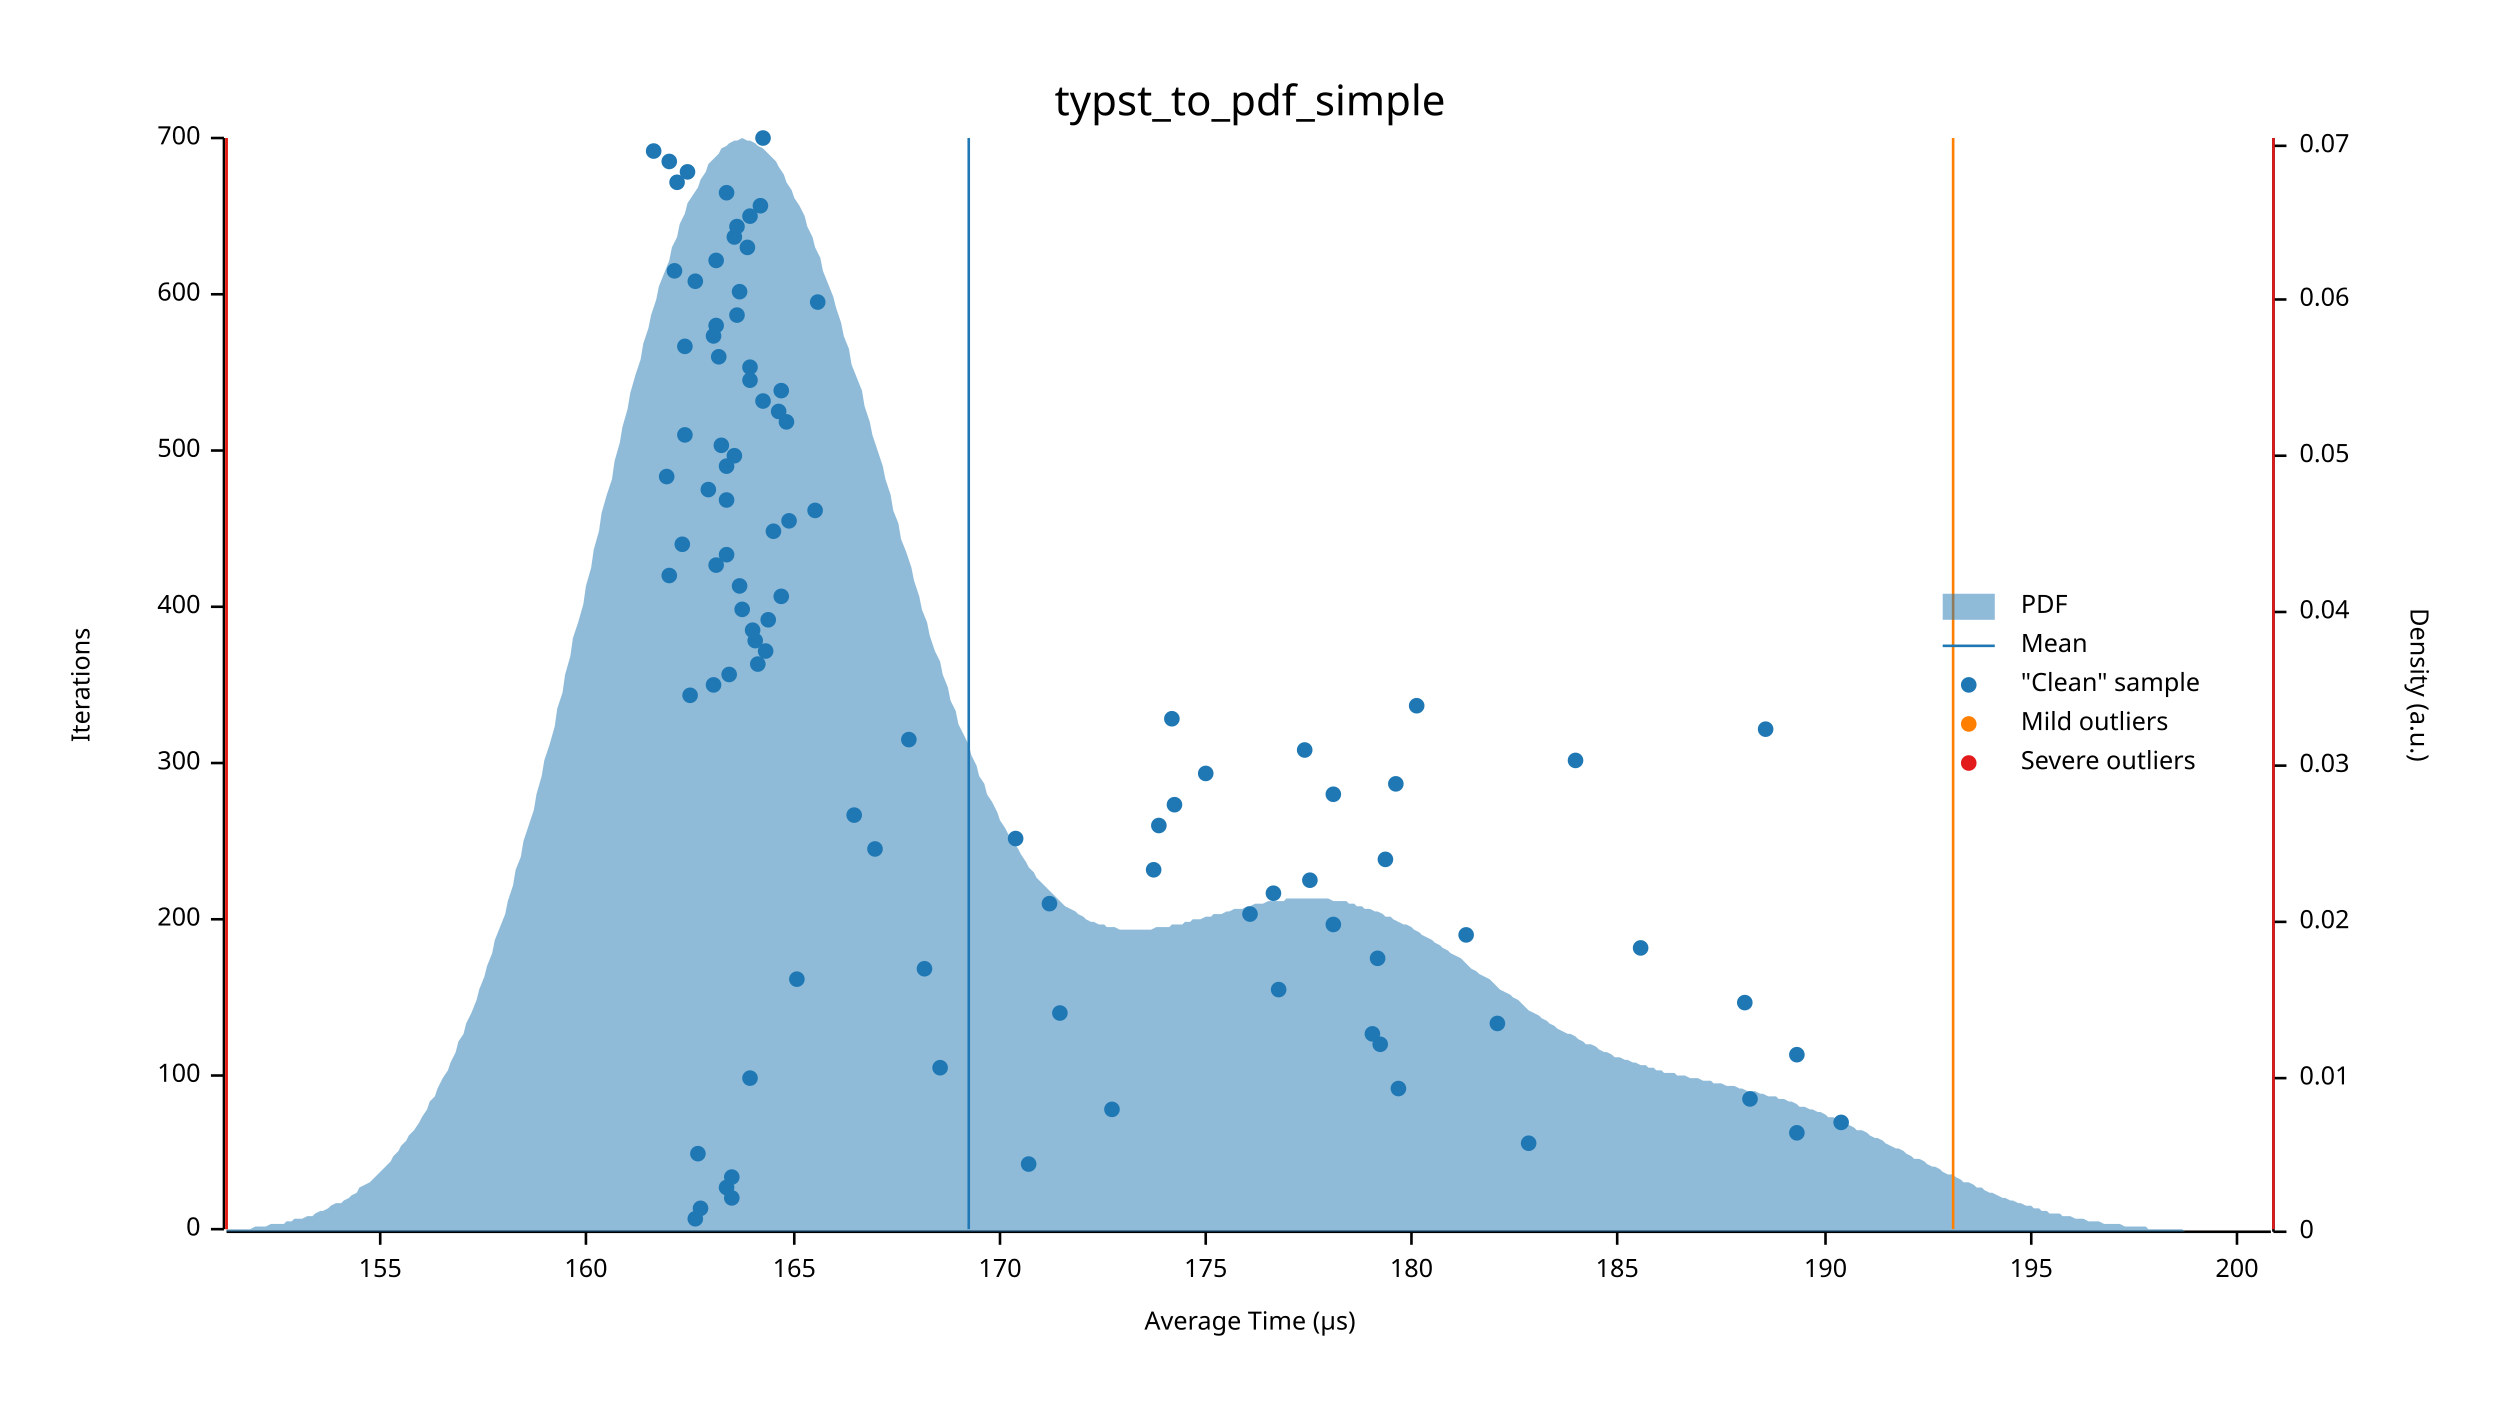
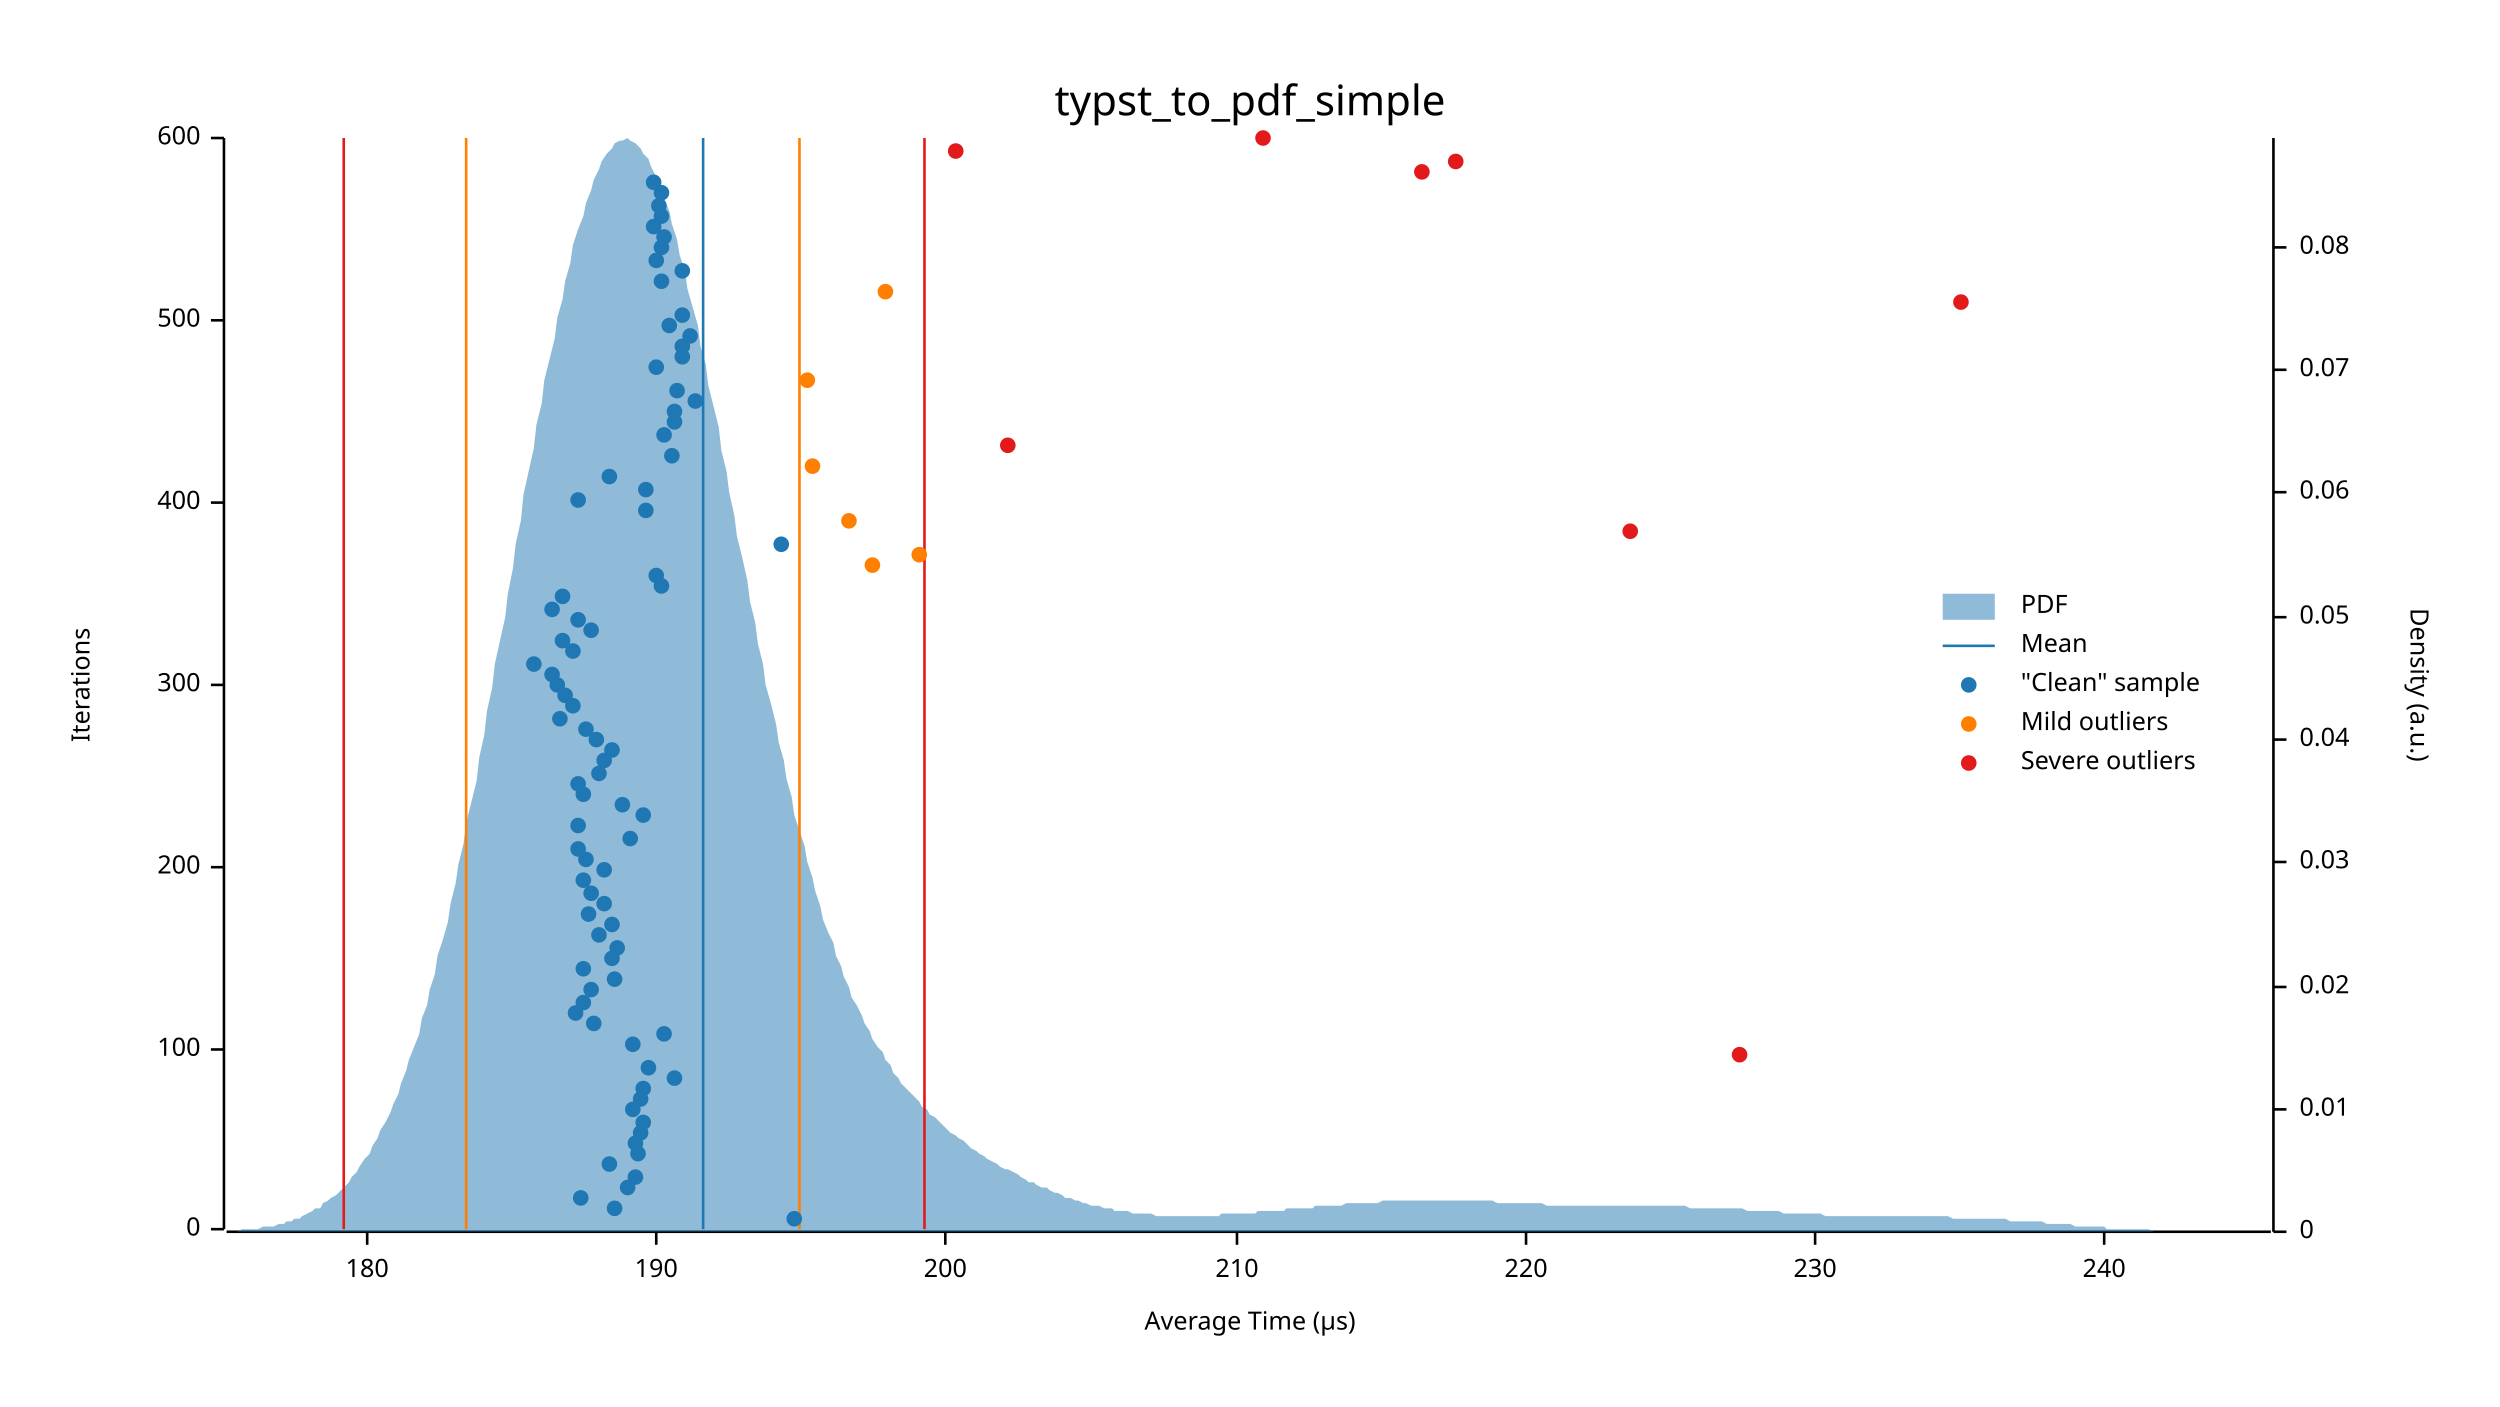
<svg xmlns="http://www.w3.org/2000/svg" width="960" height="540" viewBox="0 0 960 540">
  <text x="480" y="32" dy="0.76em" text-anchor="middle" font-family="sans-serif" font-size="16.129" opacity="1" fill="#000000">
typst_to_pdf_simple
</text>
  <text x="27" y="263" dy="0.76em" text-anchor="middle" font-family="sans-serif" font-size="9.677" opacity="1" fill="#000000" transform="rotate(270, 27, 263)">
Iterations
</text>
  <text x="480" y="513" dy="-0.5ex" text-anchor="middle" font-family="sans-serif" font-size="9.677" opacity="1" fill="#000000">
Average Time (µs)
</text>
  <polyline fill="none" opacity="1" stroke="#000000" stroke-width="1" points="86,53 86,472 " />
  <text x="77" y="472" dy="0.5ex" text-anchor="end" font-family="sans-serif" font-size="9.677" opacity="1" fill="#000000">
0
</text>
  <polyline fill="none" opacity="1" stroke="#000000" stroke-width="1" points="81,472 86,472 " />
-   <text x="77" y="413" dy="0.5ex" text-anchor="end" font-family="sans-serif" font-size="9.677" opacity="1" fill="#000000">
+   <text x="77" y="403" dy="0.5ex" text-anchor="end" font-family="sans-serif" font-size="9.677" opacity="1" fill="#000000">
100
</text>
-   <polyline fill="none" opacity="1" stroke="#000000" stroke-width="1" points="81,413 86,413 " />
-   <text x="77" y="353" dy="0.5ex" text-anchor="end" font-family="sans-serif" font-size="9.677" opacity="1" fill="#000000">
+   <polyline fill="none" opacity="1" stroke="#000000" stroke-width="1" points="81,403 86,403 " />
+   <text x="77" y="333" dy="0.5ex" text-anchor="end" font-family="sans-serif" font-size="9.677" opacity="1" fill="#000000">
200
</text>
-   <polyline fill="none" opacity="1" stroke="#000000" stroke-width="1" points="81,353 86,353 " />
-   <text x="77" y="293" dy="0.5ex" text-anchor="end" font-family="sans-serif" font-size="9.677" opacity="1" fill="#000000">
+   <polyline fill="none" opacity="1" stroke="#000000" stroke-width="1" points="81,333 86,333 " />
+   <text x="77" y="263" dy="0.5ex" text-anchor="end" font-family="sans-serif" font-size="9.677" opacity="1" fill="#000000">
300
</text>
-   <polyline fill="none" opacity="1" stroke="#000000" stroke-width="1" points="81,293 86,293 " />
-   <text x="77" y="233" dy="0.5ex" text-anchor="end" font-family="sans-serif" font-size="9.677" opacity="1" fill="#000000">
+   <polyline fill="none" opacity="1" stroke="#000000" stroke-width="1" points="81,263 86,263 " />
+   <text x="77" y="193" dy="0.5ex" text-anchor="end" font-family="sans-serif" font-size="9.677" opacity="1" fill="#000000">
400
</text>
-   <polyline fill="none" opacity="1" stroke="#000000" stroke-width="1" points="81,233 86,233 " />
-   <text x="77" y="173" dy="0.5ex" text-anchor="end" font-family="sans-serif" font-size="9.677" opacity="1" fill="#000000">
+   <polyline fill="none" opacity="1" stroke="#000000" stroke-width="1" points="81,193 86,193 " />
+   <text x="77" y="123" dy="0.5ex" text-anchor="end" font-family="sans-serif" font-size="9.677" opacity="1" fill="#000000">
500
</text>
-   <polyline fill="none" opacity="1" stroke="#000000" stroke-width="1" points="81,173 86,173 " />
-   <text x="77" y="113" dy="0.5ex" text-anchor="end" font-family="sans-serif" font-size="9.677" opacity="1" fill="#000000">
+   <polyline fill="none" opacity="1" stroke="#000000" stroke-width="1" points="81,123 86,123 " />
+   <text x="77" y="53" dy="0.5ex" text-anchor="end" font-family="sans-serif" font-size="9.677" opacity="1" fill="#000000">
600
- </text>
-   <polyline fill="none" opacity="1" stroke="#000000" stroke-width="1" points="81,113 86,113 " />
-   <text x="77" y="53" dy="0.5ex" text-anchor="end" font-family="sans-serif" font-size="9.677" opacity="1" fill="#000000">
- 700
</text>
  <polyline fill="none" opacity="1" stroke="#000000" stroke-width="1" points="81,53 86,53 " />
  <polyline fill="none" opacity="1" stroke="#000000" stroke-width="1" points="87,473 872,473 " />
-   <text x="146" y="483" dy="0.76em" text-anchor="middle" font-family="sans-serif" font-size="9.677" opacity="1" fill="#000000">
- 155
- </text>
-   <polyline fill="none" opacity="1" stroke="#000000" stroke-width="1" points="146,473 146,478 " />
-   <text x="225" y="483" dy="0.76em" text-anchor="middle" font-family="sans-serif" font-size="9.677" opacity="1" fill="#000000">
- 160
- </text>
-   <polyline fill="none" opacity="1" stroke="#000000" stroke-width="1" points="225,473 225,478 " />
-   <text x="305" y="483" dy="0.76em" text-anchor="middle" font-family="sans-serif" font-size="9.677" opacity="1" fill="#000000">
- 165
- </text>
-   <polyline fill="none" opacity="1" stroke="#000000" stroke-width="1" points="305,473 305,478 " />
-   <text x="384" y="483" dy="0.76em" text-anchor="middle" font-family="sans-serif" font-size="9.677" opacity="1" fill="#000000">
- 170
- </text>
-   <polyline fill="none" opacity="1" stroke="#000000" stroke-width="1" points="384,473 384,478 " />
-   <text x="463" y="483" dy="0.76em" text-anchor="middle" font-family="sans-serif" font-size="9.677" opacity="1" fill="#000000">
- 175
- </text>
-   <polyline fill="none" opacity="1" stroke="#000000" stroke-width="1" points="463,473 463,478 " />
-   <text x="542" y="483" dy="0.76em" text-anchor="middle" font-family="sans-serif" font-size="9.677" opacity="1" fill="#000000">
+   <text x="141" y="483" dy="0.76em" text-anchor="middle" font-family="sans-serif" font-size="9.677" opacity="1" fill="#000000">
180
</text>
-   <polyline fill="none" opacity="1" stroke="#000000" stroke-width="1" points="542,473 542,478 " />
-   <text x="621" y="483" dy="0.76em" text-anchor="middle" font-family="sans-serif" font-size="9.677" opacity="1" fill="#000000">
- 185
- </text>
-   <polyline fill="none" opacity="1" stroke="#000000" stroke-width="1" points="621,473 621,478 " />
-   <text x="701" y="483" dy="0.76em" text-anchor="middle" font-family="sans-serif" font-size="9.677" opacity="1" fill="#000000">
+   <polyline fill="none" opacity="1" stroke="#000000" stroke-width="1" points="141,473 141,478 " />
+   <text x="252" y="483" dy="0.76em" text-anchor="middle" font-family="sans-serif" font-size="9.677" opacity="1" fill="#000000">
190
</text>
-   <polyline fill="none" opacity="1" stroke="#000000" stroke-width="1" points="701,473 701,478 " />
-   <text x="780" y="483" dy="0.76em" text-anchor="middle" font-family="sans-serif" font-size="9.677" opacity="1" fill="#000000">
- 195
- </text>
-   <polyline fill="none" opacity="1" stroke="#000000" stroke-width="1" points="780,473 780,478 " />
-   <text x="859" y="483" dy="0.76em" text-anchor="middle" font-family="sans-serif" font-size="9.677" opacity="1" fill="#000000">
+   <polyline fill="none" opacity="1" stroke="#000000" stroke-width="1" points="252,473 252,478 " />
+   <text x="363" y="483" dy="0.76em" text-anchor="middle" font-family="sans-serif" font-size="9.677" opacity="1" fill="#000000">
200
</text>
-   <polyline fill="none" opacity="1" stroke="#000000" stroke-width="1" points="859,473 859,478 " />
+   <polyline fill="none" opacity="1" stroke="#000000" stroke-width="1" points="363,473 363,478 " />
+   <text x="475" y="483" dy="0.76em" text-anchor="middle" font-family="sans-serif" font-size="9.677" opacity="1" fill="#000000">
+ 210
+ </text>
+   <polyline fill="none" opacity="1" stroke="#000000" stroke-width="1" points="475,473 475,478 " />
+   <text x="586" y="483" dy="0.76em" text-anchor="middle" font-family="sans-serif" font-size="9.677" opacity="1" fill="#000000">
+ 220
+ </text>
+   <polyline fill="none" opacity="1" stroke="#000000" stroke-width="1" points="586,473 586,478 " />
+   <text x="697" y="483" dy="0.76em" text-anchor="middle" font-family="sans-serif" font-size="9.677" opacity="1" fill="#000000">
+ 230
+ </text>
+   <polyline fill="none" opacity="1" stroke="#000000" stroke-width="1" points="697,473 697,478 " />
+   <text x="808" y="483" dy="0.76em" text-anchor="middle" font-family="sans-serif" font-size="9.677" opacity="1" fill="#000000">
+ 240
+ </text>
+   <polyline fill="none" opacity="1" stroke="#000000" stroke-width="1" points="808,473 808,478 " />
  <text x="933" y="263" dy="0.76em" text-anchor="middle" font-family="sans-serif" font-size="9.677" opacity="1" fill="#000000" transform="rotate(90, 933, 263)">
Density (a.u.)
</text>
  <polyline fill="none" opacity="1" stroke="#000000" stroke-width="1" points="873,53 873,473 " />
  <text x="883" y="473" dy="0.5ex" text-anchor="start" font-family="sans-serif" font-size="9.677" opacity="1" fill="#000000">
0
</text>
  <polyline fill="none" opacity="1" stroke="#000000" stroke-width="1" points="873,473 878,473 " />
-   <text x="883" y="414" dy="0.5ex" text-anchor="start" font-family="sans-serif" font-size="9.677" opacity="1" fill="#000000">
+   <text x="883" y="426" dy="0.5ex" text-anchor="start" font-family="sans-serif" font-size="9.677" opacity="1" fill="#000000">
0.01
</text>
-   <polyline fill="none" opacity="1" stroke="#000000" stroke-width="1" points="873,414 878,414 " />
-   <text x="883" y="354" dy="0.5ex" text-anchor="start" font-family="sans-serif" font-size="9.677" opacity="1" fill="#000000">
+   <polyline fill="none" opacity="1" stroke="#000000" stroke-width="1" points="873,426 878,426 " />
+   <text x="883" y="379" dy="0.5ex" text-anchor="start" font-family="sans-serif" font-size="9.677" opacity="1" fill="#000000">
0.02
</text>
-   <polyline fill="none" opacity="1" stroke="#000000" stroke-width="1" points="873,354 878,354 " />
-   <text x="883" y="294" dy="0.5ex" text-anchor="start" font-family="sans-serif" font-size="9.677" opacity="1" fill="#000000">
+   <polyline fill="none" opacity="1" stroke="#000000" stroke-width="1" points="873,379 878,379 " />
+   <text x="883" y="331" dy="0.5ex" text-anchor="start" font-family="sans-serif" font-size="9.677" opacity="1" fill="#000000">
0.03
</text>
-   <polyline fill="none" opacity="1" stroke="#000000" stroke-width="1" points="873,294 878,294 " />
-   <text x="883" y="235" dy="0.5ex" text-anchor="start" font-family="sans-serif" font-size="9.677" opacity="1" fill="#000000">
+   <polyline fill="none" opacity="1" stroke="#000000" stroke-width="1" points="873,331 878,331 " />
+   <text x="883" y="284" dy="0.5ex" text-anchor="start" font-family="sans-serif" font-size="9.677" opacity="1" fill="#000000">
0.04
</text>
-   <polyline fill="none" opacity="1" stroke="#000000" stroke-width="1" points="873,235 878,235 " />
-   <text x="883" y="175" dy="0.5ex" text-anchor="start" font-family="sans-serif" font-size="9.677" opacity="1" fill="#000000">
+   <polyline fill="none" opacity="1" stroke="#000000" stroke-width="1" points="873,284 878,284 " />
+   <text x="883" y="237" dy="0.5ex" text-anchor="start" font-family="sans-serif" font-size="9.677" opacity="1" fill="#000000">
0.05
</text>
-   <polyline fill="none" opacity="1" stroke="#000000" stroke-width="1" points="873,175 878,175 " />
-   <text x="883" y="115" dy="0.5ex" text-anchor="start" font-family="sans-serif" font-size="9.677" opacity="1" fill="#000000">
+   <polyline fill="none" opacity="1" stroke="#000000" stroke-width="1" points="873,237 878,237 " />
+   <text x="883" y="189" dy="0.5ex" text-anchor="start" font-family="sans-serif" font-size="9.677" opacity="1" fill="#000000">
0.06
</text>
-   <polyline fill="none" opacity="1" stroke="#000000" stroke-width="1" points="873,115 878,115 " />
-   <text x="883" y="56" dy="0.5ex" text-anchor="start" font-family="sans-serif" font-size="9.677" opacity="1" fill="#000000">
+   <polyline fill="none" opacity="1" stroke="#000000" stroke-width="1" points="873,189 878,189 " />
+   <text x="883" y="142" dy="0.5ex" text-anchor="start" font-family="sans-serif" font-size="9.677" opacity="1" fill="#000000">
0.07
</text>
-   <polyline fill="none" opacity="1" stroke="#000000" stroke-width="1" points="873,56 878,56 " />
-   <polygon opacity="0.5" fill="#1F78B4" points="87,472 88,472 90,472 91,472 93,472 94,472 96,472 98,471 99,471 101,471 102,471 104,470 105,470 107,470 109,470 110,469 112,469 113,468 115,468 116,468 118,467 120,467 121,466 123,465 124,465 126,464 127,463 129,462 131,462 132,461 134,460 135,459 137,458 138,456 140,455 142,454 143,453 145,451 146,450 148,448 150,446 151,444 153,442 154,440 156,438 157,436 159,434 161,431 162,429 164,426 165,423 167,421 168,418 170,414 172,411 173,408 175,404 176,400 178,397 179,393 181,389 183,384 184,380 186,375 187,371 189,366 190,361 192,356 194,351 195,346 197,340 198,334 200,329 201,323 203,317 205,311 206,305 208,298 209,292 211,286 213,279 214,272 216,266 217,259 219,252 220,245 222,239 224,232 225,225 227,218 228,211 230,204 231,197 233,190 235,184 236,177 238,170 239,164 241,157 242,151 244,144 246,138 247,132 249,126 250,121 252,115 253,110 255,105 257,100 258,95 260,91 261,86 263,82 264,78 266,75 268,72 269,69 271,66 272,63 274,61 276,59 277,57 279,56 280,55 282,54 283,54 285,53 287,54 288,54 290,55 291,56 293,57 294,58 296,60 298,62 299,64 301,67 302,70 304,73 305,76 307,79 309,83 310,87 312,91 313,95 315,99 316,104 318,109 320,114 321,118 323,124 324,129 326,134 327,140 329,145 331,150 332,156 334,162 335,167 337,173 339,179 340,184 342,190 343,196 345,201 346,207 348,212 350,218 351,223 353,229 354,234 356,239 357,244 359,250 361,254 362,259 364,264 365,269 367,273 368,278 370,282 372,286 373,290 375,294 376,298 378,301 379,305 381,308 383,312 384,315 386,318 387,320 389,323 391,326 392,328 394,331 395,333 397,335 398,337 400,339 402,341 403,342 405,344 406,345 408,347 409,348 411,349 413,350 414,351 416,352 417,353 419,354 420,354 422,355 424,355 425,356 427,356 428,356 430,357 431,357 433,357 435,357 436,357 438,357 439,357 441,357 442,357 444,356 446,356 447,356 449,356 450,355 452,355 454,355 455,354 457,354 458,353 460,353 461,353 463,352 465,352 466,351 468,351 469,351 471,350 472,350 474,349 476,349 477,349 479,348 480,348 482,347 483,347 485,347 487,346 488,346 490,346 491,346 493,346 494,345 496,345 498,345 499,345 501,345 502,345 504,345 505,345 507,345 509,345 510,345 512,346 513,346 515,346 517,346 518,347 520,347 521,348 523,348 524,349 526,349 528,350 529,350 531,351 532,352 534,352 535,353 537,354 539,355 540,355 542,356 543,357 545,358 546,359 548,360 550,361 551,362 553,363 554,364 556,365 557,366 559,367 561,368 562,369 564,371 565,372 567,373 568,374 570,375 572,376 573,377 575,379 576,380 578,381 580,382 581,383 583,384 584,385 586,387 587,388 589,389 591,390 592,391 594,392 595,393 597,394 598,395 600,396 602,397 603,397 605,398 606,399 608,400 609,401 611,401 613,402 614,403 616,404 617,404 619,405 620,406 622,406 624,407 625,407 627,408 628,408 630,409 632,409 633,410 635,410 636,411 638,411 639,412 641,412 643,412 644,413 646,413 647,413 649,414 650,414 652,414 654,415 655,415 657,415 658,416 660,416 661,416 663,417 665,417 666,417 668,418 669,418 671,419 672,419 674,419 676,420 677,420 679,421 680,421 682,421 683,422 685,422 687,423 688,423 690,424 691,425 693,425 695,426 696,426 698,427 699,427 701,428 702,429 704,429 706,430 707,431 709,431 710,432 712,433 713,434 715,434 717,435 718,436 720,437 721,437 723,438 724,439 726,440 728,441 729,441 731,442 732,443 734,444 735,445 737,445 739,446 740,447 742,448 743,448 745,449 746,450 748,451 750,451 751,452 753,453 754,454 756,454 758,455 759,456 761,456 762,457 764,458 765,458 767,459 769,460 770,460 772,461 773,461 775,462 776,462 778,463 780,463 781,464 783,464 784,465 786,465 787,466 789,466 791,466 792,467 794,467 795,467 797,468 798,468 800,468 802,469 803,469 805,469 806,469 808,470 809,470 811,470 813,470 814,470 816,471 817,471 819,471 821,471 822,471 824,471 825,472 827,472 828,472 830,472 832,472 833,472 835,472 836,472 838,472 839,473 841,473 843,473 844,473 846,473 847,473 849,473 850,473 852,473 854,473 855,473 857,473 858,473 860,473 861,473 863,473 865,473 866,473 868,473 869,473 871,473 873,473 873,473 87,473 " />
-   <polyline fill="none" opacity="1" stroke="#1F78B4" stroke-width="1" points="372,472 372,53 " />
-   <polyline fill="none" opacity="1" stroke="#FF7F00" stroke-width="1" points="87,472 87,53 " />
-   <polyline fill="none" opacity="1" stroke="#FF7F00" stroke-width="1" points="750,472 750,53 " />
-   <polyline fill="none" opacity="1" stroke="#E31A1C" stroke-width="1" points="87,472 87,53 " />
-   <polyline fill="none" opacity="1" stroke="#E31A1C" stroke-width="1" points="873,472 873,53 " />
-   <circle cx="267" cy="468" r="3" opacity="1" fill="#1F78B4" stroke="none" stroke-width="1" />
-   <circle cx="269" cy="464" r="3" opacity="1" fill="#1F78B4" stroke="none" stroke-width="1" />
-   <circle cx="281" cy="460" r="3" opacity="1" fill="#1F78B4" stroke="none" stroke-width="1" />
-   <circle cx="279" cy="456" r="3" opacity="1" fill="#1F78B4" stroke="none" stroke-width="1" />
-   <circle cx="281" cy="452" r="3" opacity="1" fill="#1F78B4" stroke="none" stroke-width="1" />
-   <circle cx="395" cy="447" r="3" opacity="1" fill="#1F78B4" stroke="none" stroke-width="1" />
-   <circle cx="268" cy="443" r="3" opacity="1" fill="#1F78B4" stroke="none" stroke-width="1" />
-   <circle cx="587" cy="439" r="3" opacity="1" fill="#1F78B4" stroke="none" stroke-width="1" />
-   <circle cx="690" cy="435" r="3" opacity="1" fill="#1F78B4" stroke="none" stroke-width="1" />
-   <circle cx="707" cy="431" r="3" opacity="1" fill="#1F78B4" stroke="none" stroke-width="1" />
-   <circle cx="427" cy="426" r="3" opacity="1" fill="#1F78B4" stroke="none" stroke-width="1" />
-   <circle cx="672" cy="422" r="3" opacity="1" fill="#1F78B4" stroke="none" stroke-width="1" />
-   <circle cx="537" cy="418" r="3" opacity="1" fill="#1F78B4" stroke="none" stroke-width="1" />
-   <circle cx="288" cy="414" r="3" opacity="1" fill="#1F78B4" stroke="none" stroke-width="1" />
-   <circle cx="361" cy="410" r="3" opacity="1" fill="#1F78B4" stroke="none" stroke-width="1" />
-   <circle cx="690" cy="405" r="3" opacity="1" fill="#1F78B4" stroke="none" stroke-width="1" />
-   <circle cx="530" cy="401" r="3" opacity="1" fill="#1F78B4" stroke="none" stroke-width="1" />
-   <circle cx="527" cy="397" r="3" opacity="1" fill="#1F78B4" stroke="none" stroke-width="1" />
-   <circle cx="575" cy="393" r="3" opacity="1" fill="#1F78B4" stroke="none" stroke-width="1" />
-   <circle cx="407" cy="389" r="3" opacity="1" fill="#1F78B4" stroke="none" stroke-width="1" />
-   <circle cx="670" cy="385" r="3" opacity="1" fill="#1F78B4" stroke="none" stroke-width="1" />
-   <circle cx="491" cy="380" r="3" opacity="1" fill="#1F78B4" stroke="none" stroke-width="1" />
-   <circle cx="306" cy="376" r="3" opacity="1" fill="#1F78B4" stroke="none" stroke-width="1" />
-   <circle cx="355" cy="372" r="3" opacity="1" fill="#1F78B4" stroke="none" stroke-width="1" />
-   <circle cx="529" cy="368" r="3" opacity="1" fill="#1F78B4" stroke="none" stroke-width="1" />
-   <circle cx="630" cy="364" r="3" opacity="1" fill="#1F78B4" stroke="none" stroke-width="1" />
-   <circle cx="563" cy="359" r="3" opacity="1" fill="#1F78B4" stroke="none" stroke-width="1" />
-   <circle cx="512" cy="355" r="3" opacity="1" fill="#1F78B4" stroke="none" stroke-width="1" />
-   <circle cx="480" cy="351" r="3" opacity="1" fill="#1F78B4" stroke="none" stroke-width="1" />
-   <circle cx="403" cy="347" r="3" opacity="1" fill="#1F78B4" stroke="none" stroke-width="1" />
-   <circle cx="489" cy="343" r="3" opacity="1" fill="#1F78B4" stroke="none" stroke-width="1" />
-   <circle cx="503" cy="338" r="3" opacity="1" fill="#1F78B4" stroke="none" stroke-width="1" />
-   <circle cx="443" cy="334" r="3" opacity="1" fill="#1F78B4" stroke="none" stroke-width="1" />
-   <circle cx="532" cy="330" r="3" opacity="1" fill="#1F78B4" stroke="none" stroke-width="1" />
-   <circle cx="336" cy="326" r="3" opacity="1" fill="#1F78B4" stroke="none" stroke-width="1" />
-   <circle cx="390" cy="322" r="3" opacity="1" fill="#1F78B4" stroke="none" stroke-width="1" />
-   <circle cx="445" cy="317" r="3" opacity="1" fill="#1F78B4" stroke="none" stroke-width="1" />
-   <circle cx="328" cy="313" r="3" opacity="1" fill="#1F78B4" stroke="none" stroke-width="1" />
-   <circle cx="451" cy="309" r="3" opacity="1" fill="#1F78B4" stroke="none" stroke-width="1" />
-   <circle cx="512" cy="305" r="3" opacity="1" fill="#1F78B4" stroke="none" stroke-width="1" />
-   <circle cx="536" cy="301" r="3" opacity="1" fill="#1F78B4" stroke="none" stroke-width="1" />
-   <circle cx="463" cy="297" r="3" opacity="1" fill="#1F78B4" stroke="none" stroke-width="1" />
-   <circle cx="605" cy="292" r="3" opacity="1" fill="#1F78B4" stroke="none" stroke-width="1" />
-   <circle cx="501" cy="288" r="3" opacity="1" fill="#1F78B4" stroke="none" stroke-width="1" />
-   <circle cx="349" cy="284" r="3" opacity="1" fill="#1F78B4" stroke="none" stroke-width="1" />
-   <circle cx="678" cy="280" r="3" opacity="1" fill="#1F78B4" stroke="none" stroke-width="1" />
-   <circle cx="450" cy="276" r="3" opacity="1" fill="#1F78B4" stroke="none" stroke-width="1" />
-   <circle cx="544" cy="271" r="3" opacity="1" fill="#1F78B4" stroke="none" stroke-width="1" />
-   <circle cx="265" cy="267" r="3" opacity="1" fill="#1F78B4" stroke="none" stroke-width="1" />
-   <circle cx="274" cy="263" r="3" opacity="1" fill="#1F78B4" stroke="none" stroke-width="1" />
-   <circle cx="280" cy="259" r="3" opacity="1" fill="#1F78B4" stroke="none" stroke-width="1" />
-   <circle cx="291" cy="255" r="3" opacity="1" fill="#1F78B4" stroke="none" stroke-width="1" />
-   <circle cx="294" cy="250" r="3" opacity="1" fill="#1F78B4" stroke="none" stroke-width="1" />
-   <circle cx="290" cy="246" r="3" opacity="1" fill="#1F78B4" stroke="none" stroke-width="1" />
-   <circle cx="289" cy="242" r="3" opacity="1" fill="#1F78B4" stroke="none" stroke-width="1" />
-   <circle cx="295" cy="238" r="3" opacity="1" fill="#1F78B4" stroke="none" stroke-width="1" />
-   <circle cx="285" cy="234" r="3" opacity="1" fill="#1F78B4" stroke="none" stroke-width="1" />
-   <circle cx="300" cy="229" r="3" opacity="1" fill="#1F78B4" stroke="none" stroke-width="1" />
-   <circle cx="284" cy="225" r="3" opacity="1" fill="#1F78B4" stroke="none" stroke-width="1" />
-   <circle cx="257" cy="221" r="3" opacity="1" fill="#1F78B4" stroke="none" stroke-width="1" />
-   <circle cx="275" cy="217" r="3" opacity="1" fill="#1F78B4" stroke="none" stroke-width="1" />
-   <circle cx="279" cy="213" r="3" opacity="1" fill="#1F78B4" stroke="none" stroke-width="1" />
-   <circle cx="262" cy="209" r="3" opacity="1" fill="#1F78B4" stroke="none" stroke-width="1" />
-   <circle cx="297" cy="204" r="3" opacity="1" fill="#1F78B4" stroke="none" stroke-width="1" />
-   <circle cx="303" cy="200" r="3" opacity="1" fill="#1F78B4" stroke="none" stroke-width="1" />
-   <circle cx="313" cy="196" r="3" opacity="1" fill="#1F78B4" stroke="none" stroke-width="1" />
-   <circle cx="279" cy="192" r="3" opacity="1" fill="#1F78B4" stroke="none" stroke-width="1" />
-   <circle cx="272" cy="188" r="3" opacity="1" fill="#1F78B4" stroke="none" stroke-width="1" />
-   <circle cx="256" cy="183" r="3" opacity="1" fill="#1F78B4" stroke="none" stroke-width="1" />
-   <circle cx="279" cy="179" r="3" opacity="1" fill="#1F78B4" stroke="none" stroke-width="1" />
-   <circle cx="282" cy="175" r="3" opacity="1" fill="#1F78B4" stroke="none" stroke-width="1" />
-   <circle cx="277" cy="171" r="3" opacity="1" fill="#1F78B4" stroke="none" stroke-width="1" />
-   <circle cx="263" cy="167" r="3" opacity="1" fill="#1F78B4" stroke="none" stroke-width="1" />
-   <circle cx="302" cy="162" r="3" opacity="1" fill="#1F78B4" stroke="none" stroke-width="1" />
-   <circle cx="299" cy="158" r="3" opacity="1" fill="#1F78B4" stroke="none" stroke-width="1" />
-   <circle cx="293" cy="154" r="3" opacity="1" fill="#1F78B4" stroke="none" stroke-width="1" />
-   <circle cx="300" cy="150" r="3" opacity="1" fill="#1F78B4" stroke="none" stroke-width="1" />
-   <circle cx="288" cy="146" r="3" opacity="1" fill="#1F78B4" stroke="none" stroke-width="1" />
-   <circle cx="288" cy="141" r="3" opacity="1" fill="#1F78B4" stroke="none" stroke-width="1" />
-   <circle cx="276" cy="137" r="3" opacity="1" fill="#1F78B4" stroke="none" stroke-width="1" />
-   <circle cx="263" cy="133" r="3" opacity="1" fill="#1F78B4" stroke="none" stroke-width="1" />
-   <circle cx="274" cy="129" r="3" opacity="1" fill="#1F78B4" stroke="none" stroke-width="1" />
-   <circle cx="275" cy="125" r="3" opacity="1" fill="#1F78B4" stroke="none" stroke-width="1" />
-   <circle cx="283" cy="121" r="3" opacity="1" fill="#1F78B4" stroke="none" stroke-width="1" />
-   <circle cx="314" cy="116" r="3" opacity="1" fill="#1F78B4" stroke="none" stroke-width="1" />
-   <circle cx="284" cy="112" r="3" opacity="1" fill="#1F78B4" stroke="none" stroke-width="1" />
-   <circle cx="267" cy="108" r="3" opacity="1" fill="#1F78B4" stroke="none" stroke-width="1" />
-   <circle cx="259" cy="104" r="3" opacity="1" fill="#1F78B4" stroke="none" stroke-width="1" />
-   <circle cx="275" cy="100" r="3" opacity="1" fill="#1F78B4" stroke="none" stroke-width="1" />
-   <circle cx="287" cy="95" r="3" opacity="1" fill="#1F78B4" stroke="none" stroke-width="1" />
-   <circle cx="282" cy="91" r="3" opacity="1" fill="#1F78B4" stroke="none" stroke-width="1" />
-   <circle cx="283" cy="87" r="3" opacity="1" fill="#1F78B4" stroke="none" stroke-width="1" />
-   <circle cx="288" cy="83" r="3" opacity="1" fill="#1F78B4" stroke="none" stroke-width="1" />
-   <circle cx="292" cy="79" r="3" opacity="1" fill="#1F78B4" stroke="none" stroke-width="1" />
-   <circle cx="279" cy="74" r="3" opacity="1" fill="#1F78B4" stroke="none" stroke-width="1" />
-   <circle cx="260" cy="70" r="3" opacity="1" fill="#1F78B4" stroke="none" stroke-width="1" />
-   <circle cx="264" cy="66" r="3" opacity="1" fill="#1F78B4" stroke="none" stroke-width="1" />
-   <circle cx="257" cy="62" r="3" opacity="1" fill="#1F78B4" stroke="none" stroke-width="1" />
-   <circle cx="251" cy="58" r="3" opacity="1" fill="#1F78B4" stroke="none" stroke-width="1" />
-   <circle cx="293" cy="53" r="3" opacity="1" fill="#1F78B4" stroke="none" stroke-width="1" />
+   <polyline fill="none" opacity="1" stroke="#000000" stroke-width="1" points="873,142 878,142 " />
+   <text x="883" y="95" dy="0.5ex" text-anchor="start" font-family="sans-serif" font-size="9.677" opacity="1" fill="#000000">
+ 0.08
+ </text>
+   <polyline fill="none" opacity="1" stroke="#000000" stroke-width="1" points="873,95 878,95 " />
+   <polygon opacity="0.5" fill="#1F78B4" points="87,473 88,473 90,473 91,473 93,472 94,472 96,472 98,472 99,472 101,471 102,471 104,471 105,471 107,470 109,470 110,469 112,469 113,468 115,468 116,467 118,466 120,465 121,464 123,464 124,462 126,461 127,460 129,459 131,457 132,456 134,454 135,452 137,450 138,448 140,445 142,443 143,440 145,437 146,434 148,431 150,427 151,424 153,420 154,416 156,411 157,407 159,402 161,397 162,391 164,386 165,380 167,374 168,367 170,361 172,354 173,347 175,339 176,332 178,324 179,316 181,308 183,300 184,291 186,282 187,273 189,264 190,255 192,246 194,237 195,228 197,218 198,209 200,200 201,190 203,181 205,172 206,163 208,155 209,146 211,138 213,130 214,122 216,115 217,108 219,101 220,94 222,88 224,83 225,78 227,73 228,69 230,65 231,62 233,59 235,57 236,55 238,54 239,54 241,53 242,54 244,55 246,57 247,59 249,61 250,64 252,68 253,72 255,76 257,81 258,86 260,92 261,98 263,104 264,111 266,118 268,125 269,133 271,140 272,148 274,156 276,164 277,173 279,181 280,189 282,198 283,206 285,214 287,223 288,231 290,239 291,247 293,255 294,263 296,270 298,278 299,285 301,292 302,299 304,306 305,313 307,319 309,325 310,331 312,337 313,342 315,348 316,353 318,358 320,362 321,367 323,371 324,375 326,379 327,383 329,386 331,390 332,393 334,396 335,399 337,402 339,404 340,407 342,409 343,412 345,414 346,416 348,418 350,420 351,421 353,423 354,425 356,426 357,428 359,429 361,431 362,432 364,434 365,435 367,436 368,437 370,438 372,440 373,441 375,442 376,443 378,444 379,445 381,446 383,447 384,448 386,449 387,449 389,450 391,451 392,452 394,453 395,454 397,454 398,455 400,456 402,456 403,457 405,458 406,458 408,459 409,460 411,460 413,461 414,461 416,462 417,462 419,463 420,463 422,463 424,464 425,464 427,464 428,465 430,465 431,465 433,465 435,466 436,466 438,466 439,466 441,466 442,466 444,467 446,467 447,467 449,467 450,467 452,467 454,467 455,467 457,467 458,467 460,467 461,467 463,467 465,467 466,467 468,467 469,466 471,466 472,466 474,466 476,466 477,466 479,466 480,466 482,466 483,465 485,465 487,465 488,465 490,465 491,465 493,465 494,464 496,464 498,464 499,464 501,464 502,464 504,464 505,463 507,463 509,463 510,463 512,463 513,463 515,463 517,462 518,462 520,462 521,462 523,462 524,462 526,462 528,462 529,462 531,461 532,461 534,461 535,461 537,461 539,461 540,461 542,461 543,461 545,461 546,461 548,461 550,461 551,461 553,461 554,461 556,461 557,461 559,461 561,461 562,461 564,461 565,461 567,461 568,461 570,461 572,461 573,461 575,462 576,462 578,462 580,462 581,462 583,462 584,462 586,462 587,462 589,462 591,462 592,462 594,463 595,463 597,463 598,463 600,463 602,463 603,463 605,463 606,463 608,463 609,463 611,463 613,463 614,463 616,463 617,463 619,463 620,463 622,463 624,463 625,463 627,463 628,463 630,463 632,463 633,463 635,463 636,463 638,463 639,463 641,463 643,463 644,463 646,463 647,463 649,464 650,464 652,464 654,464 655,464 657,464 658,464 660,464 661,464 663,464 665,464 666,464 668,464 669,464 671,465 672,465 674,465 676,465 677,465 679,465 680,465 682,465 683,465 685,466 687,466 688,466 690,466 691,466 693,466 695,466 696,466 698,466 699,466 701,467 702,467 704,467 706,467 707,467 709,467 710,467 712,467 713,467 715,467 717,467 718,467 720,467 721,467 723,467 724,467 726,467 728,467 729,467 731,467 732,467 734,467 735,467 737,467 739,467 740,467 742,467 743,467 745,467 746,467 748,467 750,468 751,468 753,468 754,468 756,468 758,468 759,468 761,468 762,468 764,468 765,468 767,468 769,468 770,468 772,469 773,469 775,469 776,469 778,469 780,469 781,469 783,469 784,469 786,470 787,470 789,470 791,470 792,470 794,470 795,470 797,471 798,471 800,471 802,471 803,471 805,471 806,471 808,471 809,472 811,472 813,472 814,472 816,472 817,472 819,472 821,472 822,472 824,472 825,472 827,473 828,473 830,473 832,473 833,473 835,473 836,473 838,473 839,473 841,473 843,473 844,473 846,473 847,473 849,473 850,473 852,473 854,473 855,473 857,473 858,473 860,473 861,473 863,473 865,473 866,473 868,473 869,473 871,473 873,473 873,473 87,473 " />
+   <polyline fill="none" opacity="1" stroke="#1F78B4" stroke-width="1" points="270,472 270,53 " />
+   <polyline fill="none" opacity="1" stroke="#FF7F00" stroke-width="1" points="179,472 179,53 " />
+   <polyline fill="none" opacity="1" stroke="#FF7F00" stroke-width="1" points="307,472 307,53 " />
+   <polyline fill="none" opacity="1" stroke="#E31A1C" stroke-width="1" points="132,472 132,53 " />
+   <polyline fill="none" opacity="1" stroke="#E31A1C" stroke-width="1" points="355,472 355,53 " />
+   <circle cx="305" cy="468" r="3" opacity="1" fill="#1F78B4" stroke="none" stroke-width="1" />
+   <circle cx="236" cy="464" r="3" opacity="1" fill="#1F78B4" stroke="none" stroke-width="1" />
+   <circle cx="223" cy="460" r="3" opacity="1" fill="#1F78B4" stroke="none" stroke-width="1" />
+   <circle cx="241" cy="456" r="3" opacity="1" fill="#1F78B4" stroke="none" stroke-width="1" />
+   <circle cx="244" cy="452" r="3" opacity="1" fill="#1F78B4" stroke="none" stroke-width="1" />
+   <circle cx="234" cy="447" r="3" opacity="1" fill="#1F78B4" stroke="none" stroke-width="1" />
+   <circle cx="245" cy="443" r="3" opacity="1" fill="#1F78B4" stroke="none" stroke-width="1" />
+   <circle cx="244" cy="439" r="3" opacity="1" fill="#1F78B4" stroke="none" stroke-width="1" />
+   <circle cx="246" cy="435" r="3" opacity="1" fill="#1F78B4" stroke="none" stroke-width="1" />
+   <circle cx="247" cy="431" r="3" opacity="1" fill="#1F78B4" stroke="none" stroke-width="1" />
+   <circle cx="243" cy="426" r="3" opacity="1" fill="#1F78B4" stroke="none" stroke-width="1" />
+   <circle cx="246" cy="422" r="3" opacity="1" fill="#1F78B4" stroke="none" stroke-width="1" />
+   <circle cx="247" cy="418" r="3" opacity="1" fill="#1F78B4" stroke="none" stroke-width="1" />
+   <circle cx="259" cy="414" r="3" opacity="1" fill="#1F78B4" stroke="none" stroke-width="1" />
+   <circle cx="249" cy="410" r="3" opacity="1" fill="#1F78B4" stroke="none" stroke-width="1" />
+   <circle cx="243" cy="401" r="3" opacity="1" fill="#1F78B4" stroke="none" stroke-width="1" />
+   <circle cx="255" cy="397" r="3" opacity="1" fill="#1F78B4" stroke="none" stroke-width="1" />
+   <circle cx="228" cy="393" r="3" opacity="1" fill="#1F78B4" stroke="none" stroke-width="1" />
+   <circle cx="221" cy="389" r="3" opacity="1" fill="#1F78B4" stroke="none" stroke-width="1" />
+   <circle cx="224" cy="385" r="3" opacity="1" fill="#1F78B4" stroke="none" stroke-width="1" />
+   <circle cx="227" cy="380" r="3" opacity="1" fill="#1F78B4" stroke="none" stroke-width="1" />
+   <circle cx="236" cy="376" r="3" opacity="1" fill="#1F78B4" stroke="none" stroke-width="1" />
+   <circle cx="224" cy="372" r="3" opacity="1" fill="#1F78B4" stroke="none" stroke-width="1" />
+   <circle cx="235" cy="368" r="3" opacity="1" fill="#1F78B4" stroke="none" stroke-width="1" />
+   <circle cx="237" cy="364" r="3" opacity="1" fill="#1F78B4" stroke="none" stroke-width="1" />
+   <circle cx="230" cy="359" r="3" opacity="1" fill="#1F78B4" stroke="none" stroke-width="1" />
+   <circle cx="235" cy="355" r="3" opacity="1" fill="#1F78B4" stroke="none" stroke-width="1" />
+   <circle cx="226" cy="351" r="3" opacity="1" fill="#1F78B4" stroke="none" stroke-width="1" />
+   <circle cx="232" cy="347" r="3" opacity="1" fill="#1F78B4" stroke="none" stroke-width="1" />
+   <circle cx="227" cy="343" r="3" opacity="1" fill="#1F78B4" stroke="none" stroke-width="1" />
+   <circle cx="224" cy="338" r="3" opacity="1" fill="#1F78B4" stroke="none" stroke-width="1" />
+   <circle cx="232" cy="334" r="3" opacity="1" fill="#1F78B4" stroke="none" stroke-width="1" />
+   <circle cx="225" cy="330" r="3" opacity="1" fill="#1F78B4" stroke="none" stroke-width="1" />
+   <circle cx="222" cy="326" r="3" opacity="1" fill="#1F78B4" stroke="none" stroke-width="1" />
+   <circle cx="242" cy="322" r="3" opacity="1" fill="#1F78B4" stroke="none" stroke-width="1" />
+   <circle cx="222" cy="317" r="3" opacity="1" fill="#1F78B4" stroke="none" stroke-width="1" />
+   <circle cx="247" cy="313" r="3" opacity="1" fill="#1F78B4" stroke="none" stroke-width="1" />
+   <circle cx="239" cy="309" r="3" opacity="1" fill="#1F78B4" stroke="none" stroke-width="1" />
+   <circle cx="224" cy="305" r="3" opacity="1" fill="#1F78B4" stroke="none" stroke-width="1" />
+   <circle cx="222" cy="301" r="3" opacity="1" fill="#1F78B4" stroke="none" stroke-width="1" />
+   <circle cx="230" cy="297" r="3" opacity="1" fill="#1F78B4" stroke="none" stroke-width="1" />
+   <circle cx="232" cy="292" r="3" opacity="1" fill="#1F78B4" stroke="none" stroke-width="1" />
+   <circle cx="235" cy="288" r="3" opacity="1" fill="#1F78B4" stroke="none" stroke-width="1" />
+   <circle cx="229" cy="284" r="3" opacity="1" fill="#1F78B4" stroke="none" stroke-width="1" />
+   <circle cx="225" cy="280" r="3" opacity="1" fill="#1F78B4" stroke="none" stroke-width="1" />
+   <circle cx="215" cy="276" r="3" opacity="1" fill="#1F78B4" stroke="none" stroke-width="1" />
+   <circle cx="220" cy="271" r="3" opacity="1" fill="#1F78B4" stroke="none" stroke-width="1" />
+   <circle cx="217" cy="267" r="3" opacity="1" fill="#1F78B4" stroke="none" stroke-width="1" />
+   <circle cx="214" cy="263" r="3" opacity="1" fill="#1F78B4" stroke="none" stroke-width="1" />
+   <circle cx="212" cy="259" r="3" opacity="1" fill="#1F78B4" stroke="none" stroke-width="1" />
+   <circle cx="205" cy="255" r="3" opacity="1" fill="#1F78B4" stroke="none" stroke-width="1" />
+   <circle cx="220" cy="250" r="3" opacity="1" fill="#1F78B4" stroke="none" stroke-width="1" />
+   <circle cx="216" cy="246" r="3" opacity="1" fill="#1F78B4" stroke="none" stroke-width="1" />
+   <circle cx="227" cy="242" r="3" opacity="1" fill="#1F78B4" stroke="none" stroke-width="1" />
+   <circle cx="222" cy="238" r="3" opacity="1" fill="#1F78B4" stroke="none" stroke-width="1" />
+   <circle cx="212" cy="234" r="3" opacity="1" fill="#1F78B4" stroke="none" stroke-width="1" />
+   <circle cx="216" cy="229" r="3" opacity="1" fill="#1F78B4" stroke="none" stroke-width="1" />
+   <circle cx="254" cy="225" r="3" opacity="1" fill="#1F78B4" stroke="none" stroke-width="1" />
+   <circle cx="252" cy="221" r="3" opacity="1" fill="#1F78B4" stroke="none" stroke-width="1" />
+   <circle cx="300" cy="209" r="3" opacity="1" fill="#1F78B4" stroke="none" stroke-width="1" />
+   <circle cx="248" cy="196" r="3" opacity="1" fill="#1F78B4" stroke="none" stroke-width="1" />
+   <circle cx="222" cy="192" r="3" opacity="1" fill="#1F78B4" stroke="none" stroke-width="1" />
+   <circle cx="248" cy="188" r="3" opacity="1" fill="#1F78B4" stroke="none" stroke-width="1" />
+   <circle cx="234" cy="183" r="3" opacity="1" fill="#1F78B4" stroke="none" stroke-width="1" />
+   <circle cx="258" cy="175" r="3" opacity="1" fill="#1F78B4" stroke="none" stroke-width="1" />
+   <circle cx="255" cy="167" r="3" opacity="1" fill="#1F78B4" stroke="none" stroke-width="1" />
+   <circle cx="259" cy="162" r="3" opacity="1" fill="#1F78B4" stroke="none" stroke-width="1" />
+   <circle cx="259" cy="158" r="3" opacity="1" fill="#1F78B4" stroke="none" stroke-width="1" />
+   <circle cx="267" cy="154" r="3" opacity="1" fill="#1F78B4" stroke="none" stroke-width="1" />
+   <circle cx="260" cy="150" r="3" opacity="1" fill="#1F78B4" stroke="none" stroke-width="1" />
+   <circle cx="252" cy="141" r="3" opacity="1" fill="#1F78B4" stroke="none" stroke-width="1" />
+   <circle cx="262" cy="137" r="3" opacity="1" fill="#1F78B4" stroke="none" stroke-width="1" />
+   <circle cx="262" cy="133" r="3" opacity="1" fill="#1F78B4" stroke="none" stroke-width="1" />
+   <circle cx="265" cy="129" r="3" opacity="1" fill="#1F78B4" stroke="none" stroke-width="1" />
+   <circle cx="257" cy="125" r="3" opacity="1" fill="#1F78B4" stroke="none" stroke-width="1" />
+   <circle cx="262" cy="121" r="3" opacity="1" fill="#1F78B4" stroke="none" stroke-width="1" />
+   <circle cx="254" cy="108" r="3" opacity="1" fill="#1F78B4" stroke="none" stroke-width="1" />
+   <circle cx="262" cy="104" r="3" opacity="1" fill="#1F78B4" stroke="none" stroke-width="1" />
+   <circle cx="252" cy="100" r="3" opacity="1" fill="#1F78B4" stroke="none" stroke-width="1" />
+   <circle cx="254" cy="95" r="3" opacity="1" fill="#1F78B4" stroke="none" stroke-width="1" />
+   <circle cx="255" cy="91" r="3" opacity="1" fill="#1F78B4" stroke="none" stroke-width="1" />
+   <circle cx="251" cy="87" r="3" opacity="1" fill="#1F78B4" stroke="none" stroke-width="1" />
+   <circle cx="254" cy="83" r="3" opacity="1" fill="#1F78B4" stroke="none" stroke-width="1" />
+   <circle cx="253" cy="79" r="3" opacity="1" fill="#1F78B4" stroke="none" stroke-width="1" />
+   <circle cx="254" cy="74" r="3" opacity="1" fill="#1F78B4" stroke="none" stroke-width="1" />
+   <circle cx="251" cy="70" r="3" opacity="1" fill="#1F78B4" stroke="none" stroke-width="1" />
+   <circle cx="335" cy="217" r="3" opacity="1" fill="#FF7F00" stroke="none" stroke-width="1" />
+   <circle cx="353" cy="213" r="3" opacity="1" fill="#FF7F00" stroke="none" stroke-width="1" />
+   <circle cx="326" cy="200" r="3" opacity="1" fill="#FF7F00" stroke="none" stroke-width="1" />
+   <circle cx="312" cy="179" r="3" opacity="1" fill="#FF7F00" stroke="none" stroke-width="1" />
+   <circle cx="310" cy="146" r="3" opacity="1" fill="#FF7F00" stroke="none" stroke-width="1" />
+   <circle cx="340" cy="112" r="3" opacity="1" fill="#FF7F00" stroke="none" stroke-width="1" />
+   <circle cx="668" cy="405" r="3" opacity="1" fill="#E31A1C" stroke="none" stroke-width="1" />
+   <circle cx="626" cy="204" r="3" opacity="1" fill="#E31A1C" stroke="none" stroke-width="1" />
+   <circle cx="387" cy="171" r="3" opacity="1" fill="#E31A1C" stroke="none" stroke-width="1" />
+   <circle cx="753" cy="116" r="3" opacity="1" fill="#E31A1C" stroke="none" stroke-width="1" />
+   <circle cx="546" cy="66" r="3" opacity="1" fill="#E31A1C" stroke="none" stroke-width="1" />
+   <circle cx="559" cy="62" r="3" opacity="1" fill="#E31A1C" stroke="none" stroke-width="1" />
+   <circle cx="367" cy="58" r="3" opacity="1" fill="#E31A1C" stroke="none" stroke-width="1" />
+   <circle cx="485" cy="53" r="3" opacity="1" fill="#E31A1C" stroke="none" stroke-width="1" />
  <text x="776" y="228" dy="0.76em" text-anchor="start" font-family="sans-serif" font-size="9.677" opacity="1" fill="#000000">
PDF
</text>
  <text x="776" y="243" dy="0.76em" text-anchor="start" font-family="sans-serif" font-size="9.677" opacity="1" fill="#000000">
Mean
</text>
  <text x="776" y="258" dy="0.76em" text-anchor="start" font-family="sans-serif" font-size="9.677" opacity="1" fill="#000000">
"Clean" sample
</text>
  <text x="776" y="273" dy="0.76em" text-anchor="start" font-family="sans-serif" font-size="9.677" opacity="1" fill="#000000">
Mild outliers
</text>
  <text x="776" y="288" dy="0.76em" text-anchor="start" font-family="sans-serif" font-size="9.677" opacity="1" fill="#000000">
Severe outliers
</text>
  <rect x="746" y="228" width="20" height="10" opacity="0.5" fill="#1F78B4" stroke="none" />
  <polyline fill="none" opacity="1" stroke="#1F78B4" stroke-width="1" points="746,248 766,248 " />
  <circle cx="756" cy="263" r="3" opacity="1" fill="#1F78B4" stroke="none" stroke-width="1" />
  <circle cx="756" cy="278" r="3" opacity="1" fill="#FF7F00" stroke="none" stroke-width="1" />
  <circle cx="756" cy="293" r="3" opacity="1" fill="#E31A1C" stroke="none" stroke-width="1" />
</svg>
